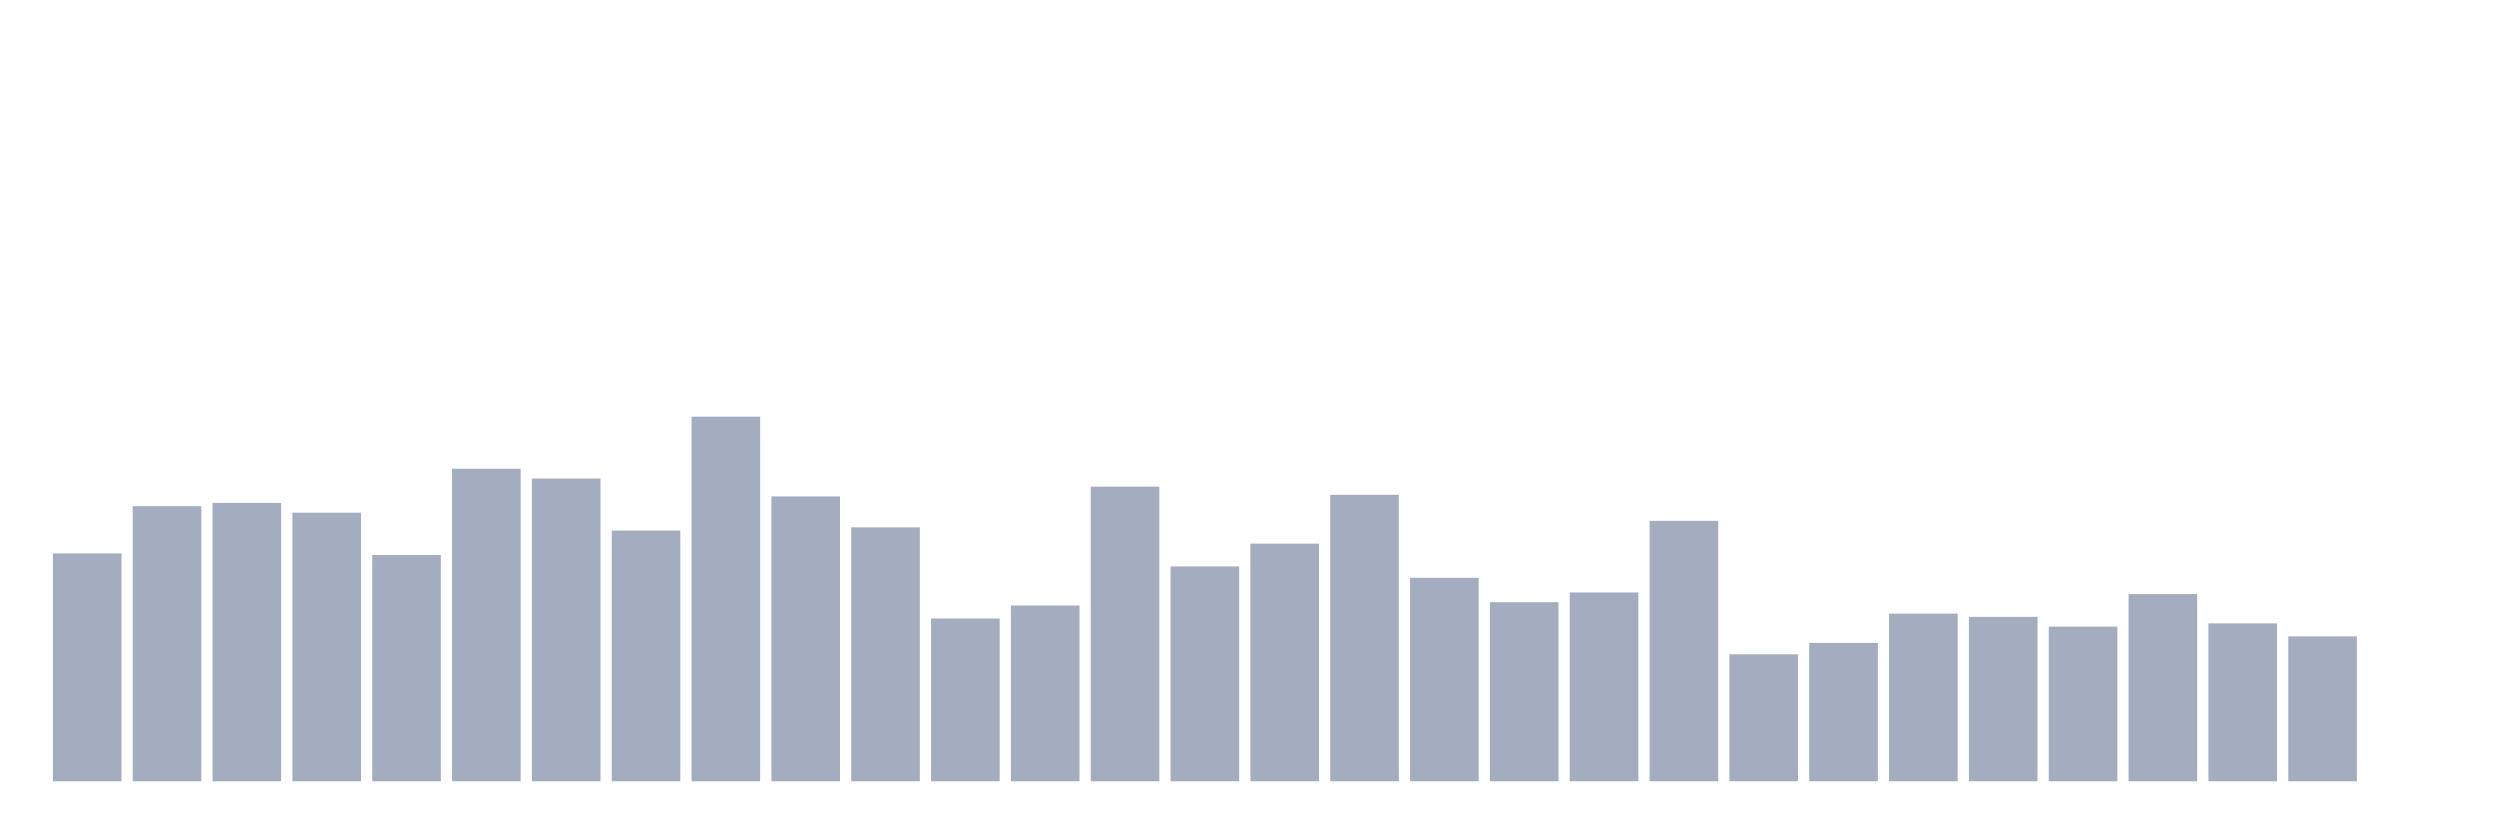
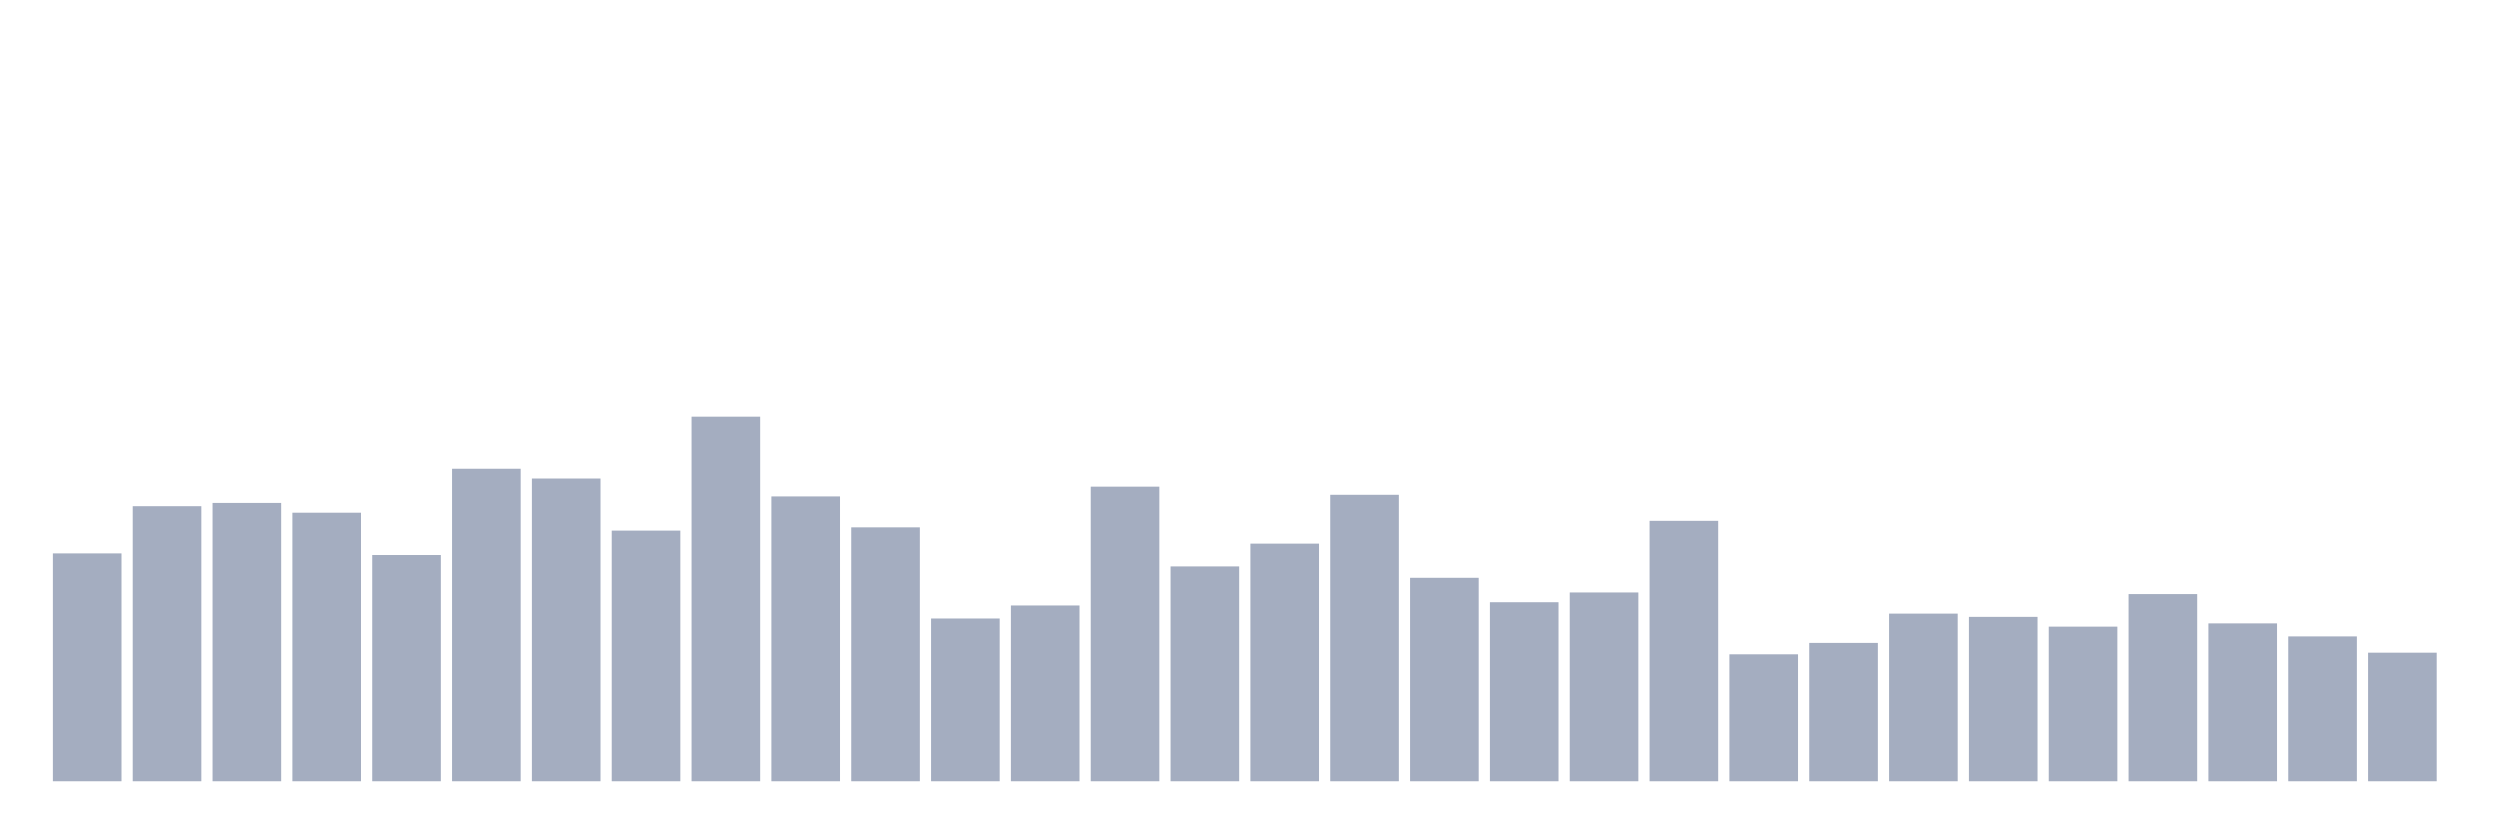
<svg xmlns="http://www.w3.org/2000/svg" viewBox="0 0 480 160">
  <g transform="translate(10,10)">
    <rect class="bar" x="0.153" width="13.175" y="96.25" height="43.75" fill="rgb(164,173,192)" />
    <rect class="bar" x="15.482" width="13.175" y="87.188" height="52.812" fill="rgb(164,173,192)" />
    <rect class="bar" x="30.81" width="13.175" y="86.562" height="53.438" fill="rgb(164,173,192)" />
    <rect class="bar" x="46.138" width="13.175" y="88.438" height="51.562" fill="rgb(164,173,192)" />
    <rect class="bar" x="61.466" width="13.175" y="96.562" height="43.438" fill="rgb(164,173,192)" />
    <rect class="bar" x="76.794" width="13.175" y="80" height="60" fill="rgb(164,173,192)" />
    <rect class="bar" x="92.123" width="13.175" y="81.875" height="58.125" fill="rgb(164,173,192)" />
    <rect class="bar" x="107.451" width="13.175" y="91.875" height="48.125" fill="rgb(164,173,192)" />
    <rect class="bar" x="122.779" width="13.175" y="70" height="70" fill="rgb(164,173,192)" />
    <rect class="bar" x="138.107" width="13.175" y="85.312" height="54.688" fill="rgb(164,173,192)" />
    <rect class="bar" x="153.436" width="13.175" y="91.25" height="48.75" fill="rgb(164,173,192)" />
    <rect class="bar" x="168.764" width="13.175" y="108.75" height="31.25" fill="rgb(164,173,192)" />
    <rect class="bar" x="184.092" width="13.175" y="106.25" height="33.75" fill="rgb(164,173,192)" />
    <rect class="bar" x="199.42" width="13.175" y="83.437" height="56.563" fill="rgb(164,173,192)" />
    <rect class="bar" x="214.748" width="13.175" y="98.75" height="41.25" fill="rgb(164,173,192)" />
    <rect class="bar" x="230.077" width="13.175" y="94.375" height="45.625" fill="rgb(164,173,192)" />
    <rect class="bar" x="245.405" width="13.175" y="85" height="55" fill="rgb(164,173,192)" />
    <rect class="bar" x="260.733" width="13.175" y="100.937" height="39.063" fill="rgb(164,173,192)" />
    <rect class="bar" x="276.061" width="13.175" y="105.625" height="34.375" fill="rgb(164,173,192)" />
    <rect class="bar" x="291.39" width="13.175" y="103.75" height="36.25" fill="rgb(164,173,192)" />
    <rect class="bar" x="306.718" width="13.175" y="90" height="50" fill="rgb(164,173,192)" />
    <rect class="bar" x="322.046" width="13.175" y="115.625" height="24.375" fill="rgb(164,173,192)" />
    <rect class="bar" x="337.374" width="13.175" y="113.438" height="26.562" fill="rgb(164,173,192)" />
    <rect class="bar" x="352.702" width="13.175" y="107.812" height="32.188" fill="rgb(164,173,192)" />
    <rect class="bar" x="368.031" width="13.175" y="108.438" height="31.562" fill="rgb(164,173,192)" />
    <rect class="bar" x="383.359" width="13.175" y="110.312" height="29.688" fill="rgb(164,173,192)" />
    <rect class="bar" x="398.687" width="13.175" y="104.062" height="35.938" fill="rgb(164,173,192)" />
    <rect class="bar" x="414.015" width="13.175" y="109.687" height="30.313" fill="rgb(164,173,192)" />
    <rect class="bar" x="429.344" width="13.175" y="112.188" height="27.812" fill="rgb(164,173,192)" />
-     <rect class="bar" x="444.672" width="13.175" y="140" height="0" fill="rgb(164,173,192)" />
+     <rect class="bar" x="444.672" width="13.175" y="115.312" height="24.688" fill="rgb(164,173,192)" />
  </g>
</svg>
